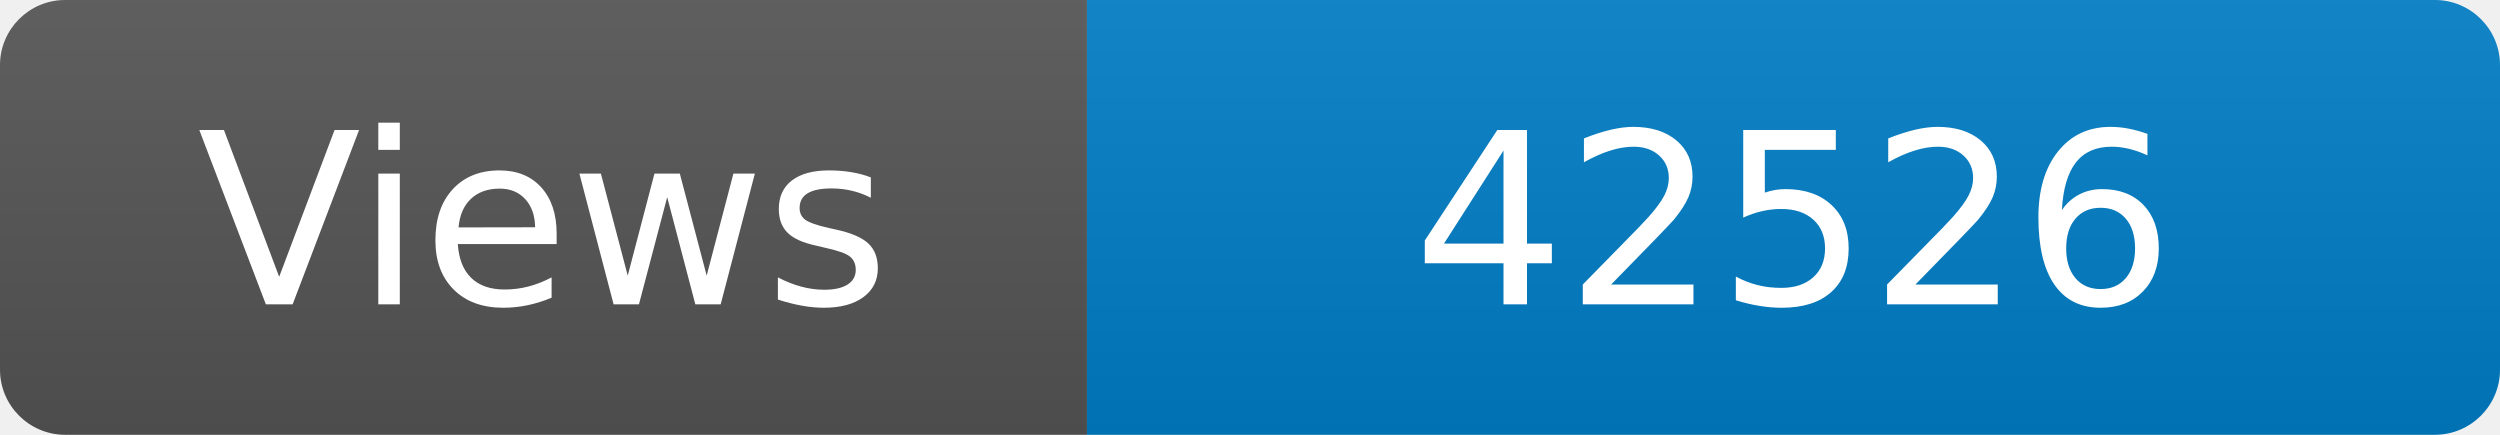
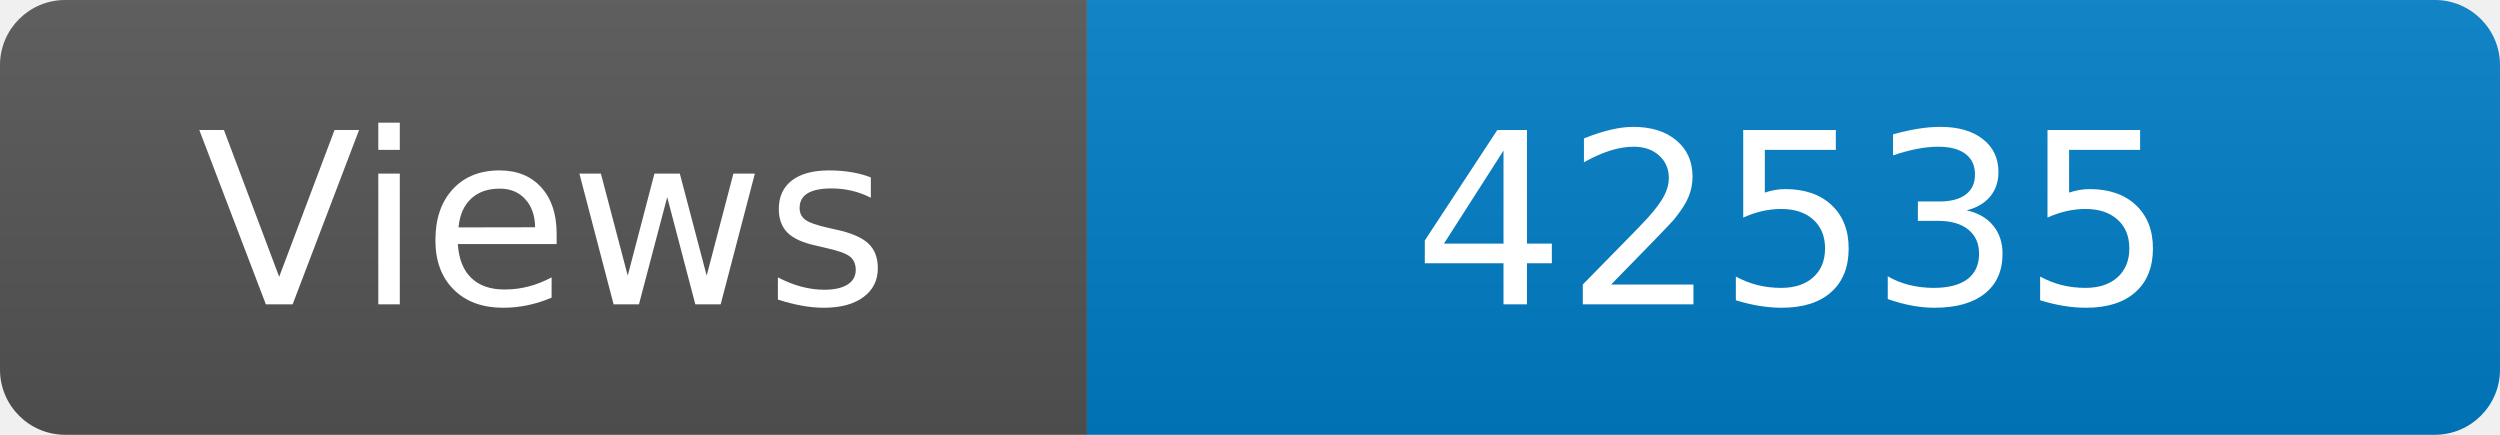
<svg xmlns="http://www.w3.org/2000/svg" width="115" height="20" role="img" aria-label="Maintained?: yes">
  <linearGradient id="s" x2="0" y2="100%">
    <stop offset="0" stop-color="#bbb" stop-opacity=".1" />
    <stop offset="1" stop-opacity=".1" />
  </linearGradient>
  <clipPath id="r">
    <rect width="115" height="20" rx="3" fill="#fff" />
  </clipPath>
  <g clip-path="url(#r)">
    <rect width="50" height="20" fill="#555" />
    <rect x="50" width="160" height="20" fill="#007ec6" />
    <rect width="115" height="20" fill="url(#s)" />
  </g>
  <g fill="#fff" text-anchor="middle" font-family="Verdana,Geneva,DejaVu Sans,sans-serif" font-size="110">
    <text x="250" y="140" transform="scale(.1)" fill="#fff">Views</text>
-     <text x="825" y="140" transform="scale(.1)" fill="#fff">42526</text>
+     <text x="825" y="140" transform="scale(.1)" fill="#fff">42535</text>
  </g>
</svg>
